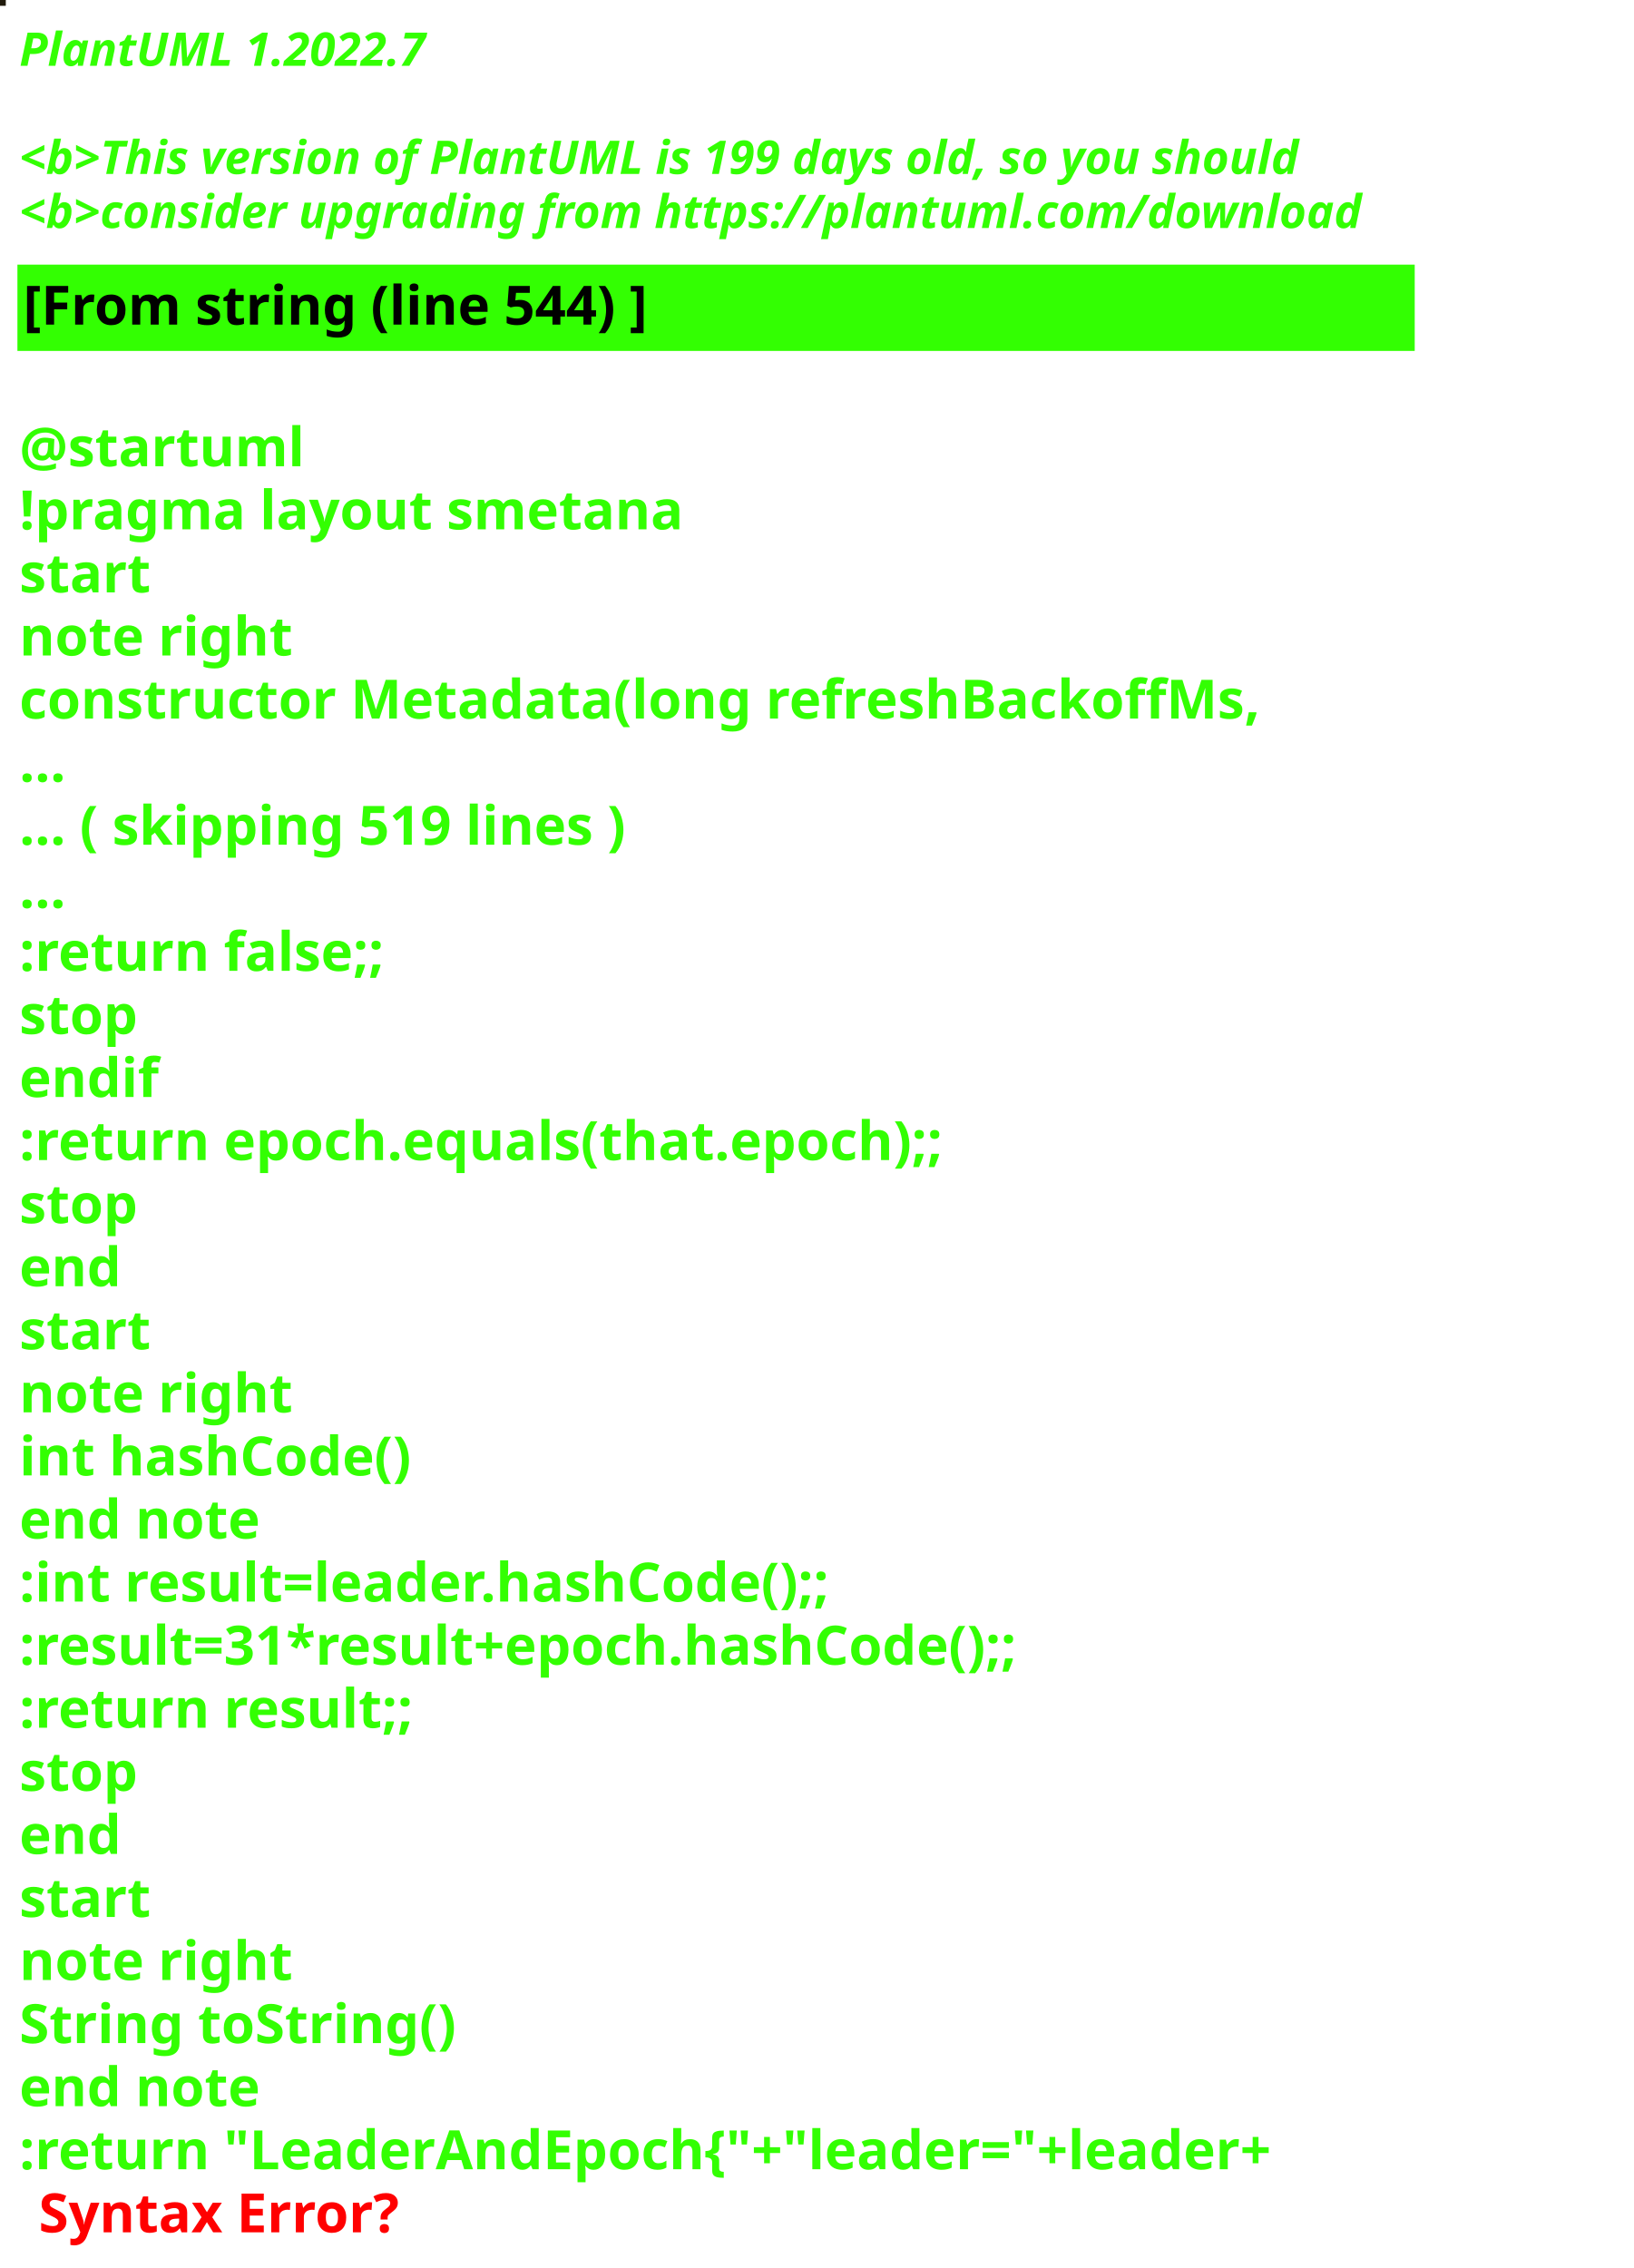
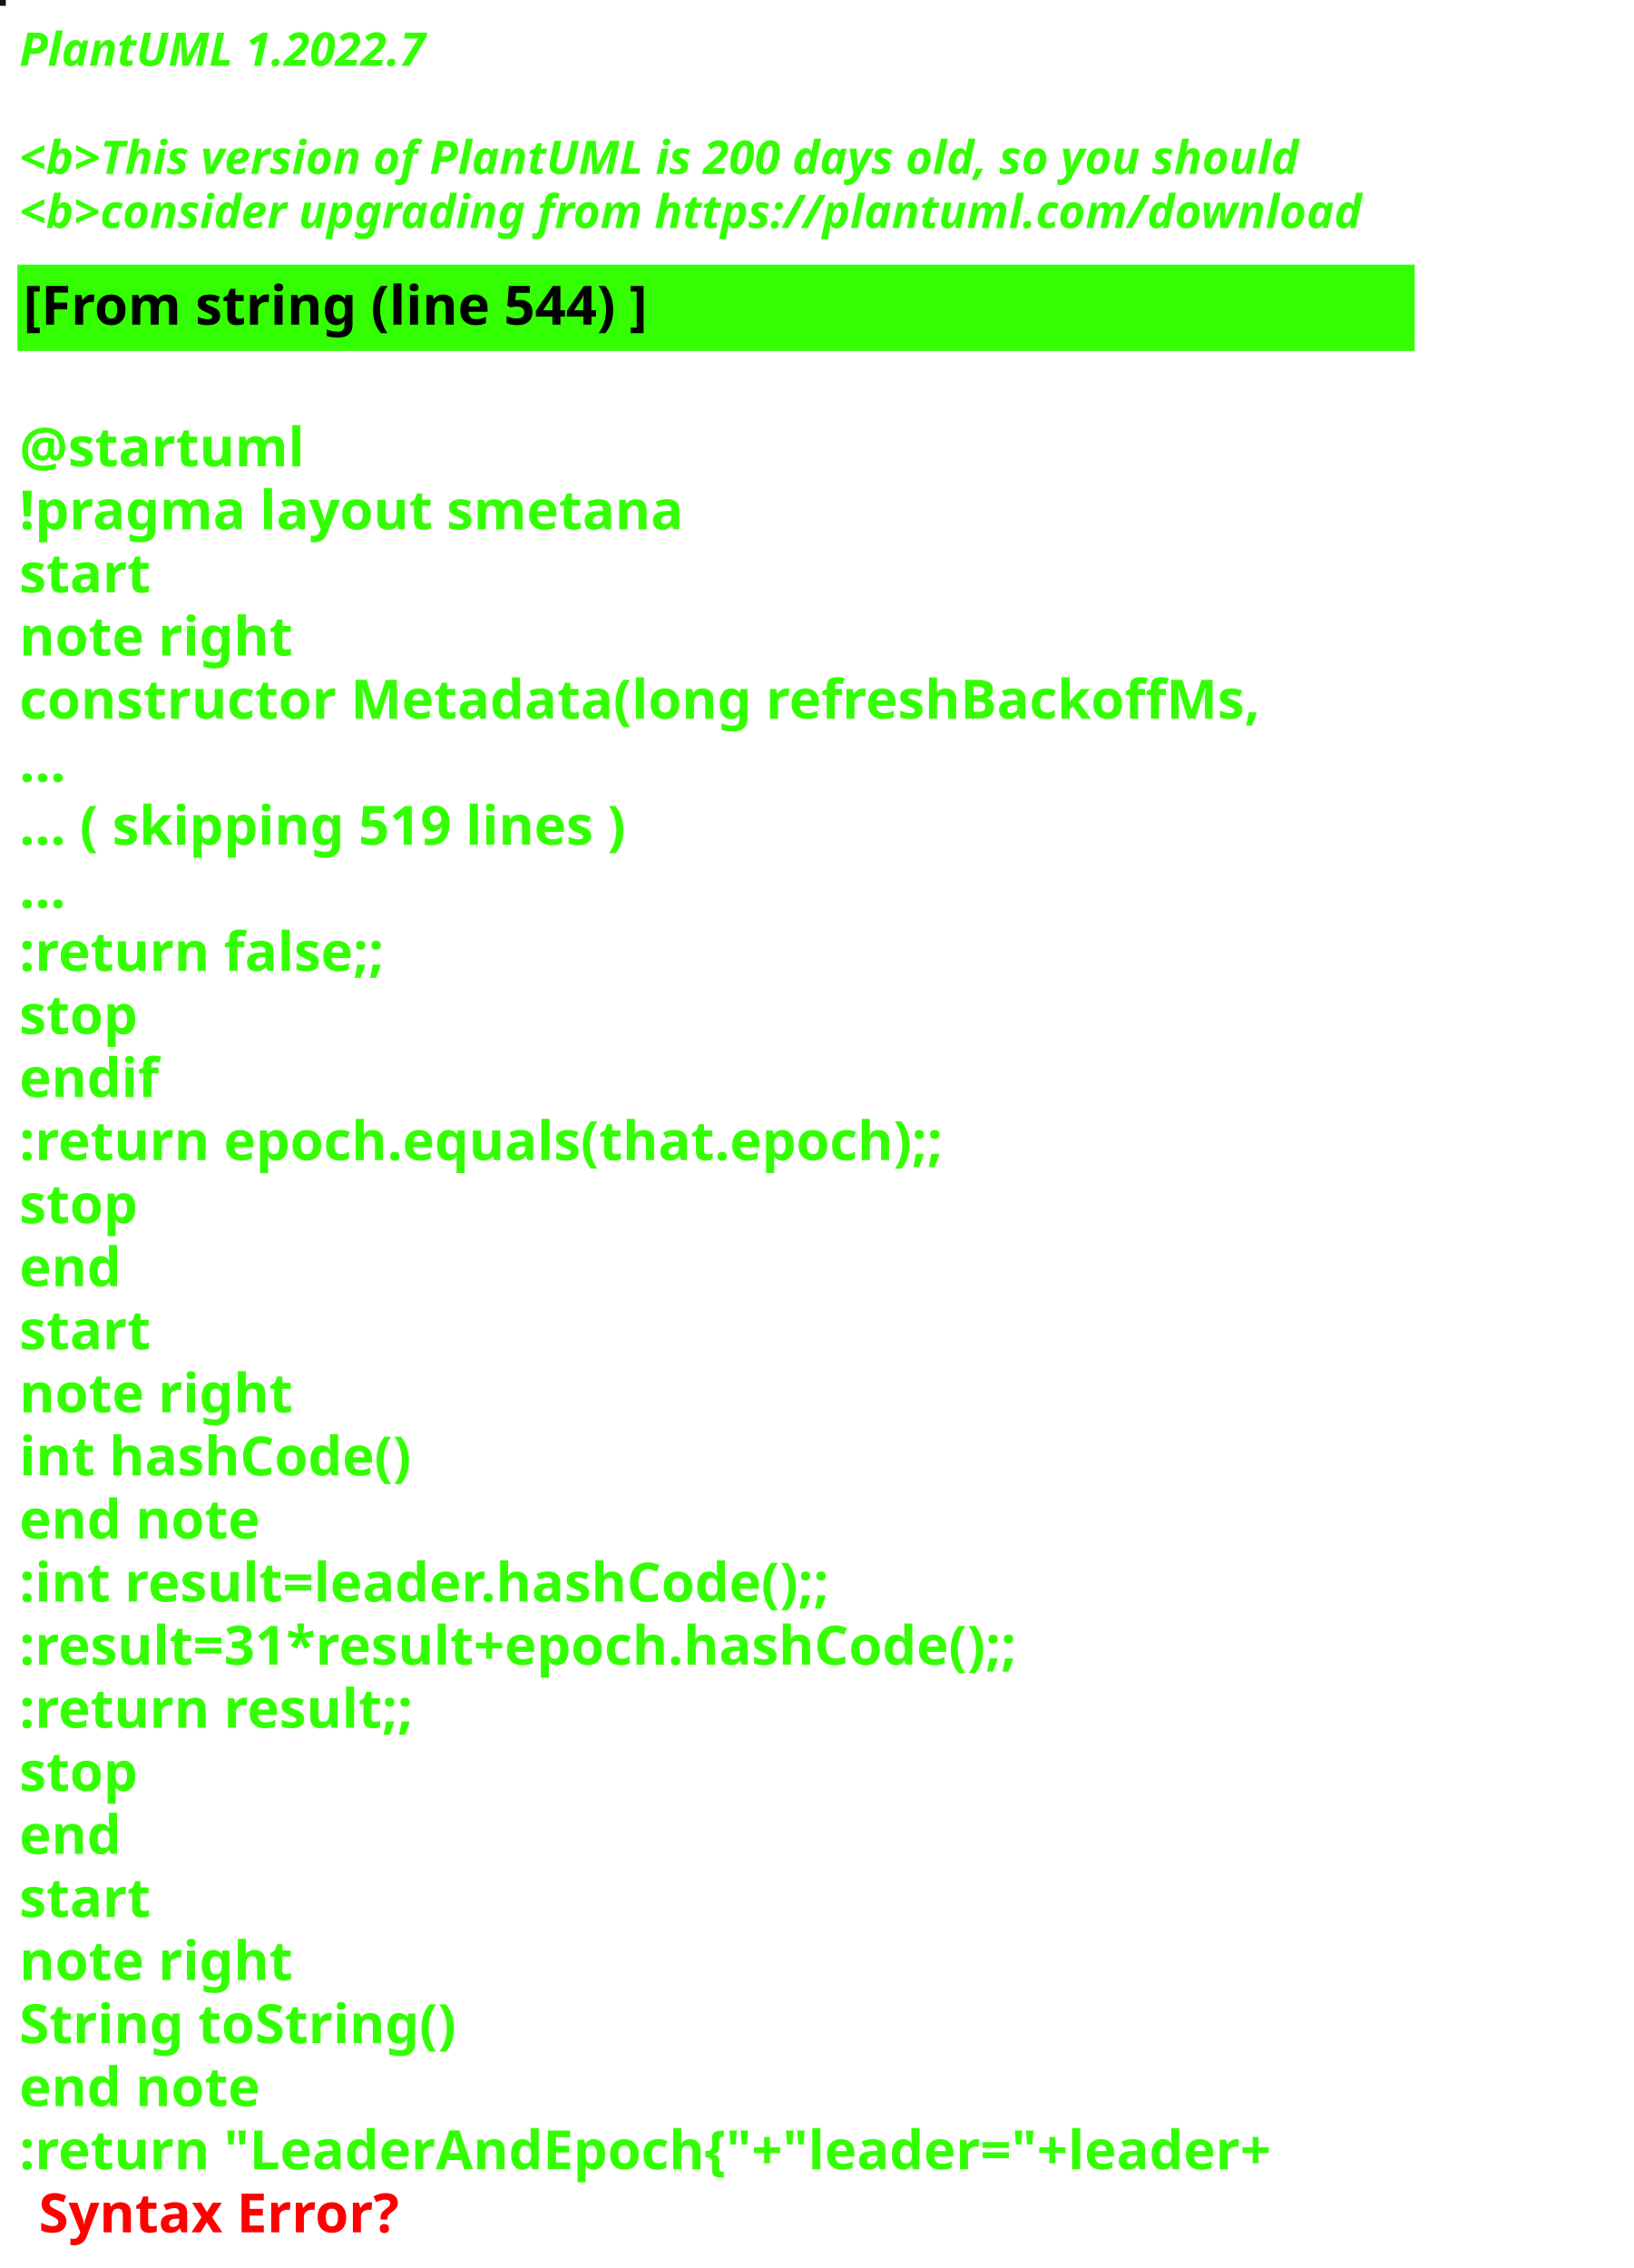
<svg xmlns="http://www.w3.org/2000/svg" contentStyleType="text/css" height="586px" preserveAspectRatio="none" style="width:422px;height:586px;background:#000000;" version="1.1" viewBox="0 0 422 586" width="422px" zoomAndPan="magnify">
  <defs />
  <g>
-     <rect fill="#201A0C" height="1" style="stroke:#201A0C;stroke-width:1.0;" width="1" x="0" y="0" />
+     <rect fill="#10170D" height="1" style="stroke:#10170D;stroke-width:1.0;" width="1" x="0" y="0" />
    <text fill="#33FF02" font-family="sans-serif" font-size="12" font-style="italic" font-weight="bold" lengthAdjust="spacing" textLength="127" x="5" y="17">PlantUML 1.2022.7</text>
    <text fill="#33FF02" font-family="sans-serif" font-size="12" font-style="italic" font-weight="bold" lengthAdjust="spacing" textLength="4" x="5" y="30.969"> </text>
-     <text fill="#33FF02" font-family="sans-serif" font-size="12" font-style="italic" font-weight="bold" lengthAdjust="spacing" textLength="399" x="5" y="44.938">&lt;b&gt;This version of PlantUML is 199 days old, so you should</text>
+     <text fill="#33FF02" font-family="sans-serif" font-size="12" font-style="italic" font-weight="bold" lengthAdjust="spacing" textLength="399" x="5" y="44.938">&lt;b&gt;This version of PlantUML is 200 days old, so you should</text>
    <text fill="#33FF02" font-family="sans-serif" font-size="12" font-style="italic" font-weight="bold" lengthAdjust="spacing" textLength="408" x="5" y="58.906">&lt;b&gt;consider upgrading from https://plantuml.com/download</text>
    <rect fill="#33FF02" height="21.297" style="stroke:#33FF02;stroke-width:1.0;" width="360" x="5" y="68.875" />
    <text fill="#000000" font-family="sans-serif" font-size="14" font-weight="bold" lengthAdjust="spacing" textLength="188" x="6" y="83.875">[From string (line 544) ]</text>
    <text fill="#33FF02" font-family="sans-serif" font-size="14" font-weight="bold" lengthAdjust="spacing" textLength="5" x="5" y="104.172"> </text>
    <text fill="#33FF02" font-family="sans-serif" font-size="14" font-weight="bold" lengthAdjust="spacing" textLength="79" x="5" y="120.469">@startuml</text>
    <text fill="#33FF02" font-family="sans-serif" font-size="14" font-weight="bold" lengthAdjust="spacing" textLength="190" x="5" y="136.766">!pragma layout smetana</text>
    <text fill="#33FF02" font-family="sans-serif" font-size="14" font-weight="bold" lengthAdjust="spacing" textLength="37" x="5" y="153.062">start</text>
    <text fill="#33FF02" font-family="sans-serif" font-size="14" font-weight="bold" lengthAdjust="spacing" textLength="78" x="5" y="169.359">note right</text>
    <text fill="#33FF02" font-family="sans-serif" font-size="14" font-weight="bold" lengthAdjust="spacing" textLength="360" x="5" y="185.656">constructor Metadata(long refreshBackoffMs,</text>
    <text fill="#33FF02" font-family="sans-serif" font-size="14" font-weight="bold" lengthAdjust="spacing" textLength="15" x="5" y="201.953">...</text>
    <text fill="#33FF02" font-family="sans-serif" font-size="14" font-weight="bold" lengthAdjust="spacing" textLength="185" x="5" y="218.25">... ( skipping 519 lines )</text>
    <text fill="#33FF02" font-family="sans-serif" font-size="14" font-weight="bold" lengthAdjust="spacing" textLength="15" x="5" y="234.547">...</text>
    <text fill="#33FF02" font-family="sans-serif" font-size="14" font-weight="bold" lengthAdjust="spacing" textLength="111" x="5" y="250.844">:return false;;</text>
    <text fill="#33FF02" font-family="sans-serif" font-size="14" font-weight="bold" lengthAdjust="spacing" textLength="35" x="5" y="267.141">stop</text>
    <text fill="#33FF02" font-family="sans-serif" font-size="14" font-weight="bold" lengthAdjust="spacing" textLength="40" x="5" y="283.438">endif</text>
    <text fill="#33FF02" font-family="sans-serif" font-size="14" font-weight="bold" lengthAdjust="spacing" textLength="276" x="5" y="299.734">:return epoch.equals(that.epoch);;</text>
    <text fill="#33FF02" font-family="sans-serif" font-size="14" font-weight="bold" lengthAdjust="spacing" textLength="35" x="5" y="316.031">stop</text>
    <text fill="#33FF02" font-family="sans-serif" font-size="14" font-weight="bold" lengthAdjust="spacing" textLength="30" x="5" y="332.328">end</text>
    <text fill="#33FF02" font-family="sans-serif" font-size="14" font-weight="bold" lengthAdjust="spacing" textLength="37" x="5" y="348.625">start</text>
    <text fill="#33FF02" font-family="sans-serif" font-size="14" font-weight="bold" lengthAdjust="spacing" textLength="78" x="5" y="364.922">note right</text>
    <text fill="#33FF02" font-family="sans-serif" font-size="14" font-weight="bold" lengthAdjust="spacing" textLength="116" x="5" y="381.219">int hashCode()</text>
    <text fill="#33FF02" font-family="sans-serif" font-size="14" font-weight="bold" lengthAdjust="spacing" textLength="71" x="5" y="397.516">end note</text>
    <text fill="#33FF02" font-family="sans-serif" font-size="14" font-weight="bold" lengthAdjust="spacing" textLength="247" x="5" y="413.812">:int result=leader.hashCode();;</text>
    <text fill="#33FF02" font-family="sans-serif" font-size="14" font-weight="bold" lengthAdjust="spacing" textLength="306" x="5" y="430.109">:result=31*result+epoch.hashCode();;</text>
    <text fill="#33FF02" font-family="sans-serif" font-size="14" font-weight="bold" lengthAdjust="spacing" textLength="119" x="5" y="446.406">:return result;;</text>
    <text fill="#33FF02" font-family="sans-serif" font-size="14" font-weight="bold" lengthAdjust="spacing" textLength="35" x="5" y="462.703">stop</text>
    <text fill="#33FF02" font-family="sans-serif" font-size="14" font-weight="bold" lengthAdjust="spacing" textLength="30" x="5" y="479">end</text>
    <text fill="#33FF02" font-family="sans-serif" font-size="14" font-weight="bold" lengthAdjust="spacing" textLength="37" x="5" y="495.297">start</text>
    <text fill="#33FF02" font-family="sans-serif" font-size="14" font-weight="bold" lengthAdjust="spacing" textLength="78" x="5" y="511.594">note right</text>
    <text fill="#33FF02" font-family="sans-serif" font-size="14" font-weight="bold" lengthAdjust="spacing" textLength="127" x="5" y="527.891">String toString()</text>
    <text fill="#33FF02" font-family="sans-serif" font-size="14" font-weight="bold" lengthAdjust="spacing" textLength="71" x="5" y="544.188">end note</text>
    <text fill="#33FF02" font-family="sans-serif" font-size="14" font-weight="bold" lengthAdjust="spacing" text-decoration="wavy underline" textLength="381" x="5" y="560.484">:return "LeaderAndEpoch{"+"leader="+leader+</text>
    <text fill="#FF0000" font-family="sans-serif" font-size="14" font-weight="bold" lengthAdjust="spacing" textLength="106" x="10" y="576.781">Syntax Error?</text>
  </g>
</svg>
